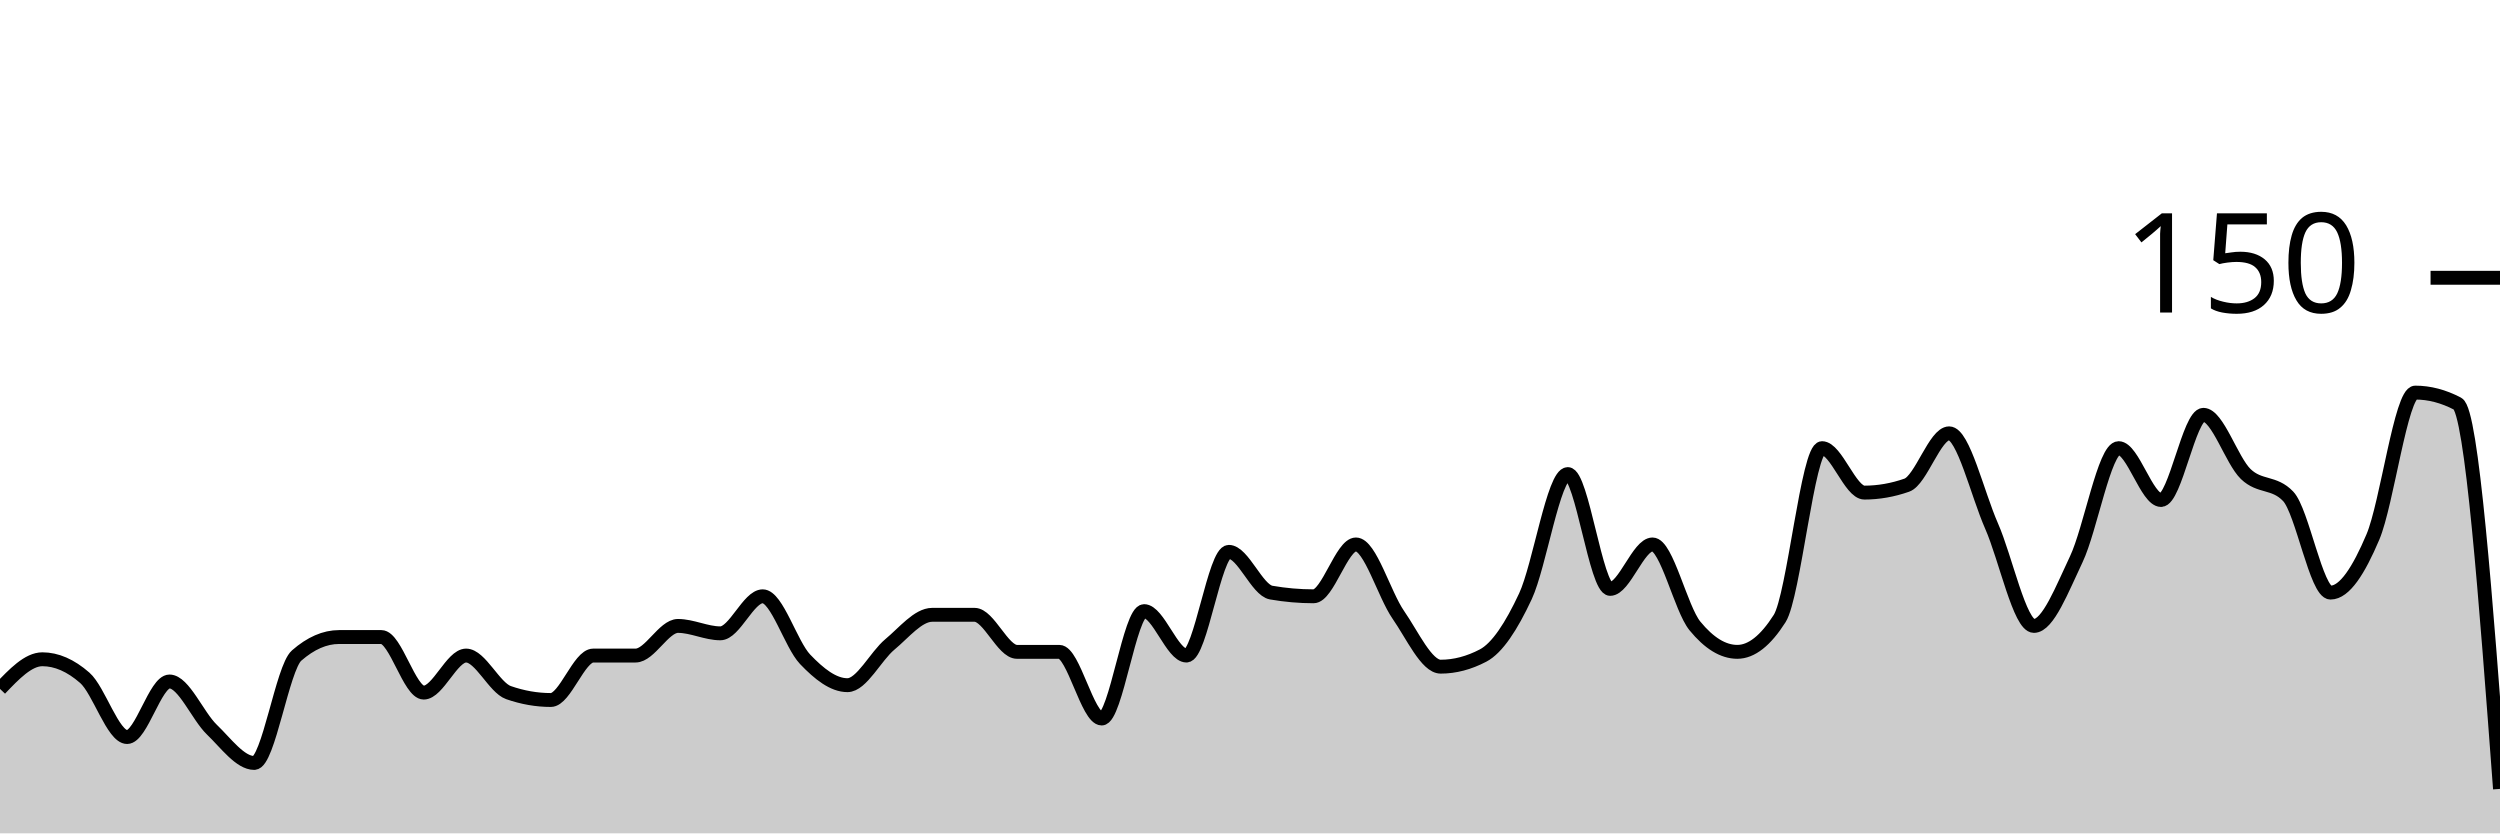
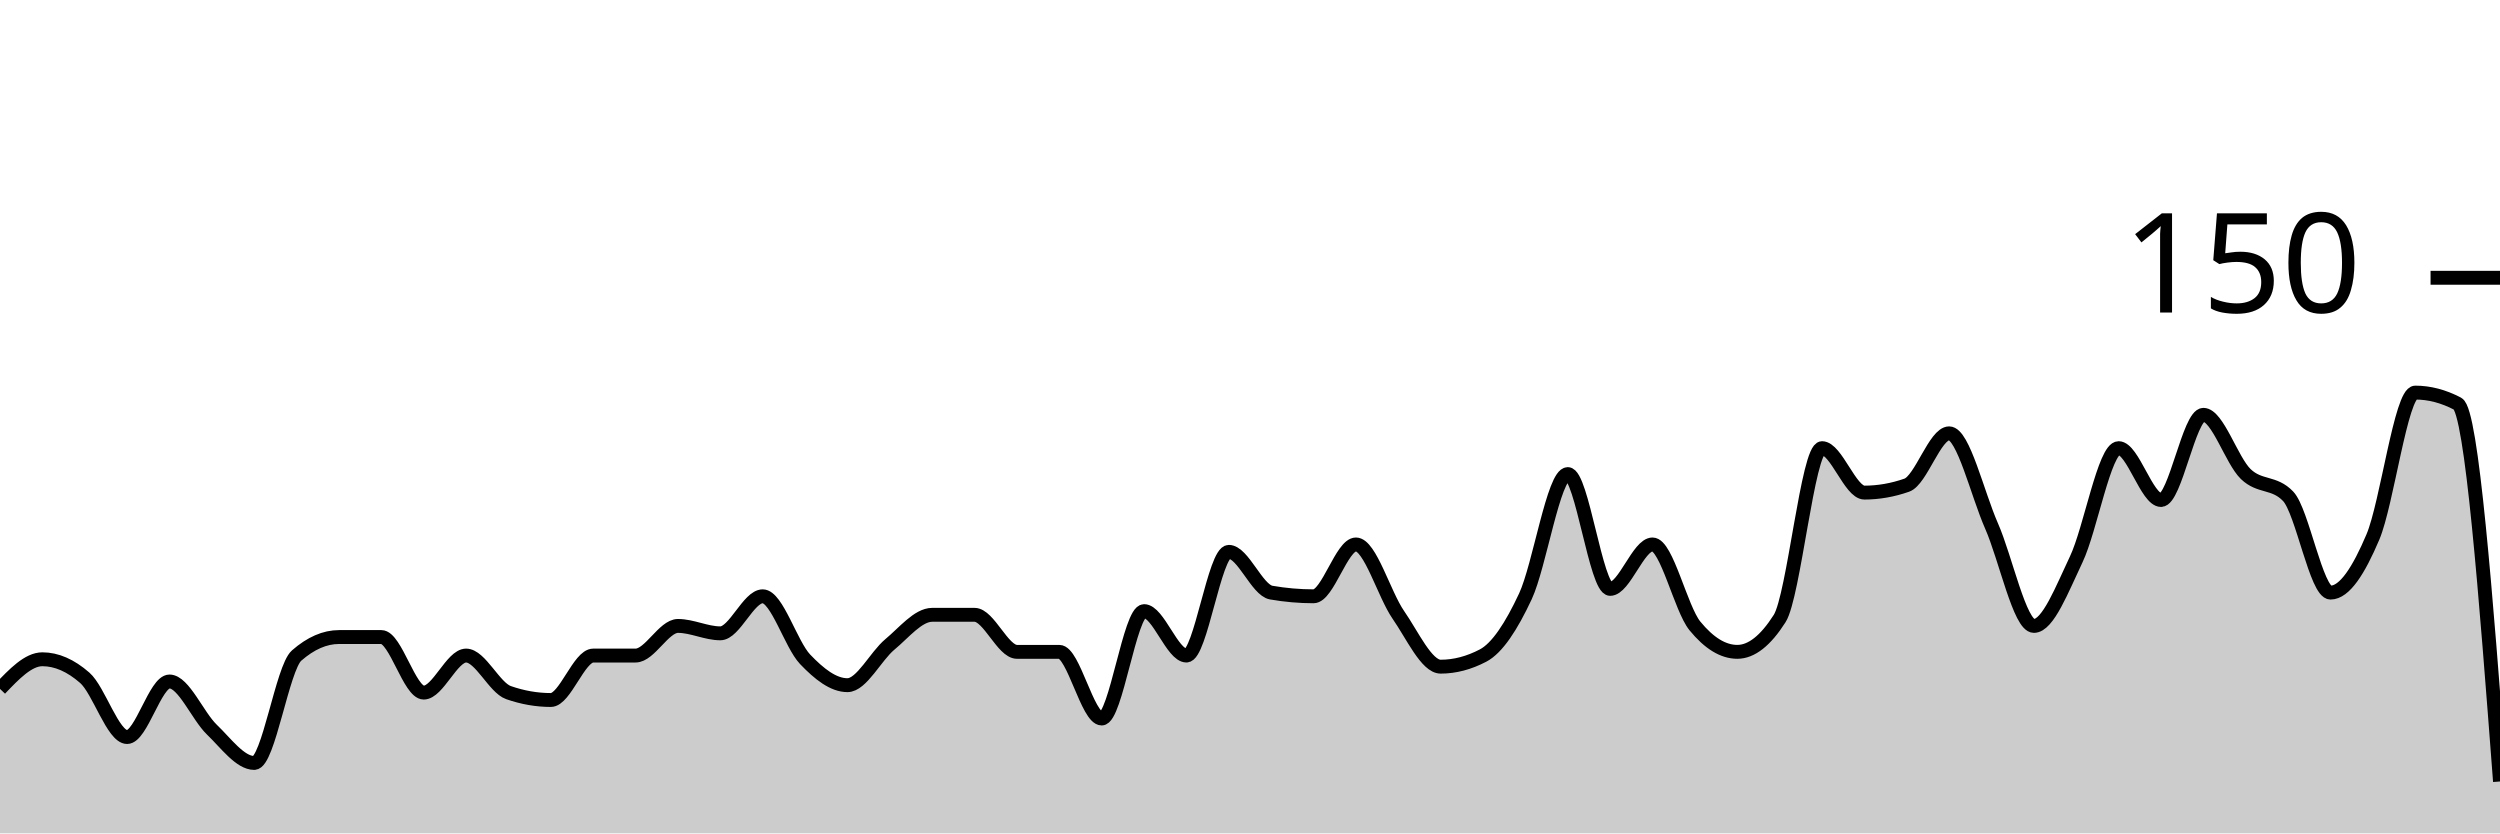
<svg xmlns="http://www.w3.org/2000/svg" viewBox="0 0 180 60">
  <g transform="translate(0,20)">
-     <path class="area" fill="rgba(0, 0, 0, 0.2)" d="M0,29.6C1.017,28.533,2.034,27.467,3.051,27.467C4.068,27.467,5.085,27.911,6.102,28.8C7.119,29.689,8.136,33.067,9.153,33.067C10.169,33.067,11.186,29.067,12.203,29.067C13.22,29.067,14.237,31.556,15.254,32.533C16.271,33.511,17.288,34.933,18.305,34.933C19.322,34.933,20.339,28.089,21.356,27.2C22.373,26.311,23.39,25.867,24.407,25.867C25.424,25.867,26.441,25.867,27.458,25.867C28.475,25.867,29.492,29.867,30.508,29.867C31.525,29.867,32.542,27.2,33.559,27.2C34.576,27.2,35.593,29.511,36.61,29.867C37.627,30.222,38.644,30.4,39.661,30.4C40.678,30.4,41.695,27.2,42.712,27.2C43.729,27.2,44.746,27.2,45.763,27.2C46.78,27.2,47.797,25.067,48.814,25.067C49.831,25.067,50.847,25.6,51.864,25.6C52.881,25.6,53.898,22.933,54.915,22.933C55.932,22.933,56.949,26.4,57.966,27.467C58.983,28.533,60,29.333,61.017,29.333C62.034,29.333,63.051,27.244,64.068,26.4C65.085,25.556,66.102,24.267,67.119,24.267C68.136,24.267,69.153,24.267,70.169,24.267C71.186,24.267,72.203,26.933,73.22,26.933C74.237,26.933,75.254,26.933,76.271,26.933C77.288,26.933,78.305,31.733,79.322,31.733C80.339,31.733,81.356,24,82.373,24C83.39,24,84.407,27.2,85.424,27.2C86.441,27.2,87.458,19.733,88.475,19.733C89.492,19.733,90.508,22.489,91.525,22.667C92.542,22.844,93.559,22.933,94.576,22.933C95.593,22.933,96.61,19.2,97.627,19.2C98.644,19.2,99.661,22.8,100.678,24.267C101.695,25.733,102.712,28,103.729,28C104.746,28,105.763,27.733,106.78,27.2C107.797,26.667,108.814,25.111,109.831,22.933C110.847,20.756,111.864,14.133,112.881,14.133C113.898,14.133,114.915,22.4,115.932,22.4C116.949,22.4,117.966,19.2,118.983,19.2C120,19.2,121.017,23.822,122.034,25.067C123.051,26.311,124.068,26.933,125.085,26.933C126.102,26.933,127.119,26.133,128.136,24.533C129.153,22.933,130.169,12.267,131.186,12.267C132.203,12.267,133.22,15.467,134.237,15.467C135.254,15.467,136.271,15.289,137.288,14.933C138.305,14.578,139.322,11.2,140.339,11.2C141.356,11.2,142.373,15.556,143.39,17.867C144.407,20.178,145.424,25.067,146.441,25.067C147.458,25.067,148.475,22.4,149.492,20.267C150.508,18.133,151.525,12.267,152.542,12.267C153.559,12.267,154.576,16,155.593,16C156.61,16,157.627,9.867,158.644,9.867C159.661,9.867,160.678,13.156,161.695,14.133C162.712,15.111,163.729,14.667,164.746,15.733C165.763,16.8,166.78,22.667,167.797,22.667C168.814,22.667,169.831,21.067,170.847,18.667C171.864,16.267,172.881,8.267,173.898,8.267C174.915,8.267,175.932,8.533,176.949,9.067C177.966,9.6,178.983,23.2,180,36.8L180,40C178.983,40,177.966,40,176.949,40C175.932,40,174.915,40,173.898,40C172.881,40,171.864,40,170.847,40C169.831,40,168.814,40,167.797,40C166.78,40,165.763,40,164.746,40C163.729,40,162.712,40,161.695,40C160.678,40,159.661,40,158.644,40C157.627,40,156.61,40,155.593,40C154.576,40,153.559,40,152.542,40C151.525,40,150.508,40,149.492,40C148.475,40,147.458,40,146.441,40C145.424,40,144.407,40,143.39,40C142.373,40,141.356,40,140.339,40C139.322,40,138.305,40,137.288,40C136.271,40,135.254,40,134.237,40C133.22,40,132.203,40,131.186,40C130.169,40,129.153,40,128.136,40C127.119,40,126.102,40,125.085,40C124.068,40,123.051,40,122.034,40C121.017,40,120,40,118.983,40C117.966,40,116.949,40,115.932,40C114.915,40,113.898,40,112.881,40C111.864,40,110.847,40,109.831,40C108.814,40,107.797,40,106.78,40C105.763,40,104.746,40,103.729,40C102.712,40,101.695,40,100.678,40C99.661,40,98.644,40,97.627,40C96.61,40,95.593,40,94.576,40C93.559,40,92.542,40,91.525,40C90.508,40,89.492,40,88.475,40C87.458,40,86.441,40,85.424,40C84.407,40,83.39,40,82.373,40C81.356,40,80.339,40,79.322,40C78.305,40,77.288,40,76.271,40C75.254,40,74.237,40,73.22,40C72.203,40,71.186,40,70.169,40C69.153,40,68.136,40,67.119,40C66.102,40,65.085,40,64.068,40C63.051,40,62.034,40,61.017,40C60,40,58.983,40,57.966,40C56.949,40,55.932,40,54.915,40C53.898,40,52.881,40,51.864,40C50.847,40,49.831,40,48.814,40C47.797,40,46.78,40,45.763,40C44.746,40,43.729,40,42.712,40C41.695,40,40.678,40,39.661,40C38.644,40,37.627,40,36.61,40C35.593,40,34.576,40,33.559,40C32.542,40,31.525,40,30.508,40C29.492,40,28.475,40,27.458,40C26.441,40,25.424,40,24.407,40C23.39,40,22.373,40,21.356,40C20.339,40,19.322,40,18.305,40C17.288,40,16.271,40,15.254,40C14.237,40,13.22,40,12.203,40C11.186,40,10.169,40,9.153,40C8.136,40,7.119,40,6.102,40C5.085,40,4.068,40,3.051,40C2.034,40,1.017,40,0,40Z" />
-     <path class="line" stroke="black" fill="none" d="M0,29.6C1.017,28.533,2.034,27.467,3.051,27.467C4.068,27.467,5.085,27.911,6.102,28.8C7.119,29.689,8.136,33.067,9.153,33.067C10.169,33.067,11.186,29.067,12.203,29.067C13.22,29.067,14.237,31.556,15.254,32.533C16.271,33.511,17.288,34.933,18.305,34.933C19.322,34.933,20.339,28.089,21.356,27.2C22.373,26.311,23.39,25.867,24.407,25.867C25.424,25.867,26.441,25.867,27.458,25.867C28.475,25.867,29.492,29.867,30.508,29.867C31.525,29.867,32.542,27.2,33.559,27.2C34.576,27.2,35.593,29.511,36.61,29.867C37.627,30.222,38.644,30.4,39.661,30.4C40.678,30.4,41.695,27.2,42.712,27.2C43.729,27.2,44.746,27.2,45.763,27.2C46.78,27.2,47.797,25.067,48.814,25.067C49.831,25.067,50.847,25.6,51.864,25.6C52.881,25.6,53.898,22.933,54.915,22.933C55.932,22.933,56.949,26.4,57.966,27.467C58.983,28.533,60,29.333,61.017,29.333C62.034,29.333,63.051,27.244,64.068,26.4C65.085,25.556,66.102,24.267,67.119,24.267C68.136,24.267,69.153,24.267,70.169,24.267C71.186,24.267,72.203,26.933,73.22,26.933C74.237,26.933,75.254,26.933,76.271,26.933C77.288,26.933,78.305,31.733,79.322,31.733C80.339,31.733,81.356,24,82.373,24C83.39,24,84.407,27.2,85.424,27.2C86.441,27.2,87.458,19.733,88.475,19.733C89.492,19.733,90.508,22.489,91.525,22.667C92.542,22.844,93.559,22.933,94.576,22.933C95.593,22.933,96.61,19.2,97.627,19.2C98.644,19.2,99.661,22.8,100.678,24.267C101.695,25.733,102.712,28,103.729,28C104.746,28,105.763,27.733,106.78,27.2C107.797,26.667,108.814,25.111,109.831,22.933C110.847,20.756,111.864,14.133,112.881,14.133C113.898,14.133,114.915,22.4,115.932,22.4C116.949,22.4,117.966,19.2,118.983,19.2C120,19.2,121.017,23.822,122.034,25.067C123.051,26.311,124.068,26.933,125.085,26.933C126.102,26.933,127.119,26.133,128.136,24.533C129.153,22.933,130.169,12.267,131.186,12.267C132.203,12.267,133.22,15.467,134.237,15.467C135.254,15.467,136.271,15.289,137.288,14.933C138.305,14.578,139.322,11.2,140.339,11.2C141.356,11.2,142.373,15.556,143.39,17.867C144.407,20.178,145.424,25.067,146.441,25.067C147.458,25.067,148.475,22.4,149.492,20.267C150.508,18.133,151.525,12.267,152.542,12.267C153.559,12.267,154.576,16,155.593,16C156.61,16,157.627,9.867,158.644,9.867C159.661,9.867,160.678,13.156,161.695,14.133C162.712,15.111,163.729,14.667,164.746,15.733C165.763,16.8,166.78,22.667,167.797,22.667C168.814,22.667,169.831,21.067,170.847,18.667C171.864,16.267,172.881,8.267,173.898,8.267C174.915,8.267,175.932,8.533,176.949,9.067C177.966,9.6,178.983,23.2,180,36.8" />
+     <path class="area" fill="rgba(0, 0, 0, 0.2)" d="M0,29.6C1.017,28.533,2.034,27.467,3.051,27.467C4.068,27.467,5.085,27.911,6.102,28.8C7.119,29.689,8.136,33.067,9.153,33.067C10.169,33.067,11.186,29.067,12.203,29.067C13.22,29.067,14.237,31.556,15.254,32.533C16.271,33.511,17.288,34.933,18.305,34.933C19.322,34.933,20.339,28.089,21.356,27.2C22.373,26.311,23.39,25.867,24.407,25.867C25.424,25.867,26.441,25.867,27.458,25.867C28.475,25.867,29.492,29.867,30.508,29.867C31.525,29.867,32.542,27.2,33.559,27.2C34.576,27.2,35.593,29.511,36.61,29.867C37.627,30.222,38.644,30.4,39.661,30.4C40.678,30.4,41.695,27.2,42.712,27.2C43.729,27.2,44.746,27.2,45.763,27.2C46.78,27.2,47.797,25.067,48.814,25.067C49.831,25.067,50.847,25.6,51.864,25.6C52.881,25.6,53.898,22.933,54.915,22.933C55.932,22.933,56.949,26.4,57.966,27.467C58.983,28.533,60,29.333,61.017,29.333C62.034,29.333,63.051,27.244,64.068,26.4C65.085,25.556,66.102,24.267,67.119,24.267C68.136,24.267,69.153,24.267,70.169,24.267C71.186,24.267,72.203,26.933,73.22,26.933C74.237,26.933,75.254,26.933,76.271,26.933C77.288,26.933,78.305,31.733,79.322,31.733C80.339,31.733,81.356,24,82.373,24C83.39,24,84.407,27.2,85.424,27.2C86.441,27.2,87.458,19.733,88.475,19.733C89.492,19.733,90.508,22.489,91.525,22.667C92.542,22.844,93.559,22.933,94.576,22.933C95.593,22.933,96.61,19.2,97.627,19.2C98.644,19.2,99.661,22.8,100.678,24.267C101.695,25.733,102.712,28,103.729,28C104.746,28,105.763,27.733,106.78,27.2C107.797,26.667,108.814,25.111,109.831,22.933C110.847,20.756,111.864,14.133,112.881,14.133C113.898,14.133,114.915,22.4,115.932,22.4C116.949,22.4,117.966,19.2,118.983,19.2C120,19.2,121.017,23.822,122.034,25.067C123.051,26.311,124.068,26.933,125.085,26.933C126.102,26.933,127.119,26.133,128.136,24.533C129.153,22.933,130.169,12.267,131.186,12.267C132.203,12.267,133.22,15.467,134.237,15.467C135.254,15.467,136.271,15.289,137.288,14.933C138.305,14.578,139.322,11.2,140.339,11.2C141.356,11.2,142.373,15.556,143.39,17.867C144.407,20.178,145.424,25.067,146.441,25.067C147.458,25.067,148.475,22.4,149.492,20.267C150.508,18.133,151.525,12.267,152.542,12.267C153.559,12.267,154.576,16,155.593,16C156.61,16,157.627,9.867,158.644,9.867C159.661,9.867,160.678,13.156,161.695,14.133C162.712,15.111,163.729,14.667,164.746,15.733C165.763,16.8,166.78,22.667,167.797,22.667C168.814,22.667,169.831,21.067,170.847,18.667C171.864,16.267,172.881,8.267,173.898,8.267C174.915,8.267,175.932,8.533,176.949,9.067C177.966,9.6,178.983,22.933,180,36.267L180,40C178.983,40,177.966,40,176.949,40C175.932,40,174.915,40,173.898,40C172.881,40,171.864,40,170.847,40C169.831,40,168.814,40,167.797,40C166.78,40,165.763,40,164.746,40C163.729,40,162.712,40,161.695,40C160.678,40,159.661,40,158.644,40C157.627,40,156.61,40,155.593,40C154.576,40,153.559,40,152.542,40C151.525,40,150.508,40,149.492,40C148.475,40,147.458,40,146.441,40C145.424,40,144.407,40,143.39,40C142.373,40,141.356,40,140.339,40C139.322,40,138.305,40,137.288,40C136.271,40,135.254,40,134.237,40C133.22,40,132.203,40,131.186,40C130.169,40,129.153,40,128.136,40C127.119,40,126.102,40,125.085,40C124.068,40,123.051,40,122.034,40C121.017,40,120,40,118.983,40C117.966,40,116.949,40,115.932,40C114.915,40,113.898,40,112.881,40C111.864,40,110.847,40,109.831,40C108.814,40,107.797,40,106.78,40C105.763,40,104.746,40,103.729,40C102.712,40,101.695,40,100.678,40C99.661,40,98.644,40,97.627,40C96.61,40,95.593,40,94.576,40C93.559,40,92.542,40,91.525,40C90.508,40,89.492,40,88.475,40C87.458,40,86.441,40,85.424,40C84.407,40,83.39,40,82.373,40C81.356,40,80.339,40,79.322,40C78.305,40,77.288,40,76.271,40C75.254,40,74.237,40,73.22,40C72.203,40,71.186,40,70.169,40C69.153,40,68.136,40,67.119,40C66.102,40,65.085,40,64.068,40C63.051,40,62.034,40,61.017,40C60,40,58.983,40,57.966,40C56.949,40,55.932,40,54.915,40C53.898,40,52.881,40,51.864,40C50.847,40,49.831,40,48.814,40C47.797,40,46.78,40,45.763,40C44.746,40,43.729,40,42.712,40C41.695,40,40.678,40,39.661,40C38.644,40,37.627,40,36.61,40C35.593,40,34.576,40,33.559,40C32.542,40,31.525,40,30.508,40C29.492,40,28.475,40,27.458,40C26.441,40,25.424,40,24.407,40C23.39,40,22.373,40,21.356,40C20.339,40,19.322,40,18.305,40C17.288,40,16.271,40,15.254,40C14.237,40,13.22,40,12.203,40C11.186,40,10.169,40,9.153,40C8.136,40,7.119,40,6.102,40C5.085,40,4.068,40,3.051,40C2.034,40,1.017,40,0,40Z" />
+     <path class="line" stroke="black" fill="none" d="M0,29.6C1.017,28.533,2.034,27.467,3.051,27.467C4.068,27.467,5.085,27.911,6.102,28.8C7.119,29.689,8.136,33.067,9.153,33.067C10.169,33.067,11.186,29.067,12.203,29.067C13.22,29.067,14.237,31.556,15.254,32.533C16.271,33.511,17.288,34.933,18.305,34.933C19.322,34.933,20.339,28.089,21.356,27.2C22.373,26.311,23.39,25.867,24.407,25.867C25.424,25.867,26.441,25.867,27.458,25.867C28.475,25.867,29.492,29.867,30.508,29.867C31.525,29.867,32.542,27.2,33.559,27.2C34.576,27.2,35.593,29.511,36.61,29.867C37.627,30.222,38.644,30.4,39.661,30.4C40.678,30.4,41.695,27.2,42.712,27.2C43.729,27.2,44.746,27.2,45.763,27.2C46.78,27.2,47.797,25.067,48.814,25.067C49.831,25.067,50.847,25.6,51.864,25.6C52.881,25.6,53.898,22.933,54.915,22.933C55.932,22.933,56.949,26.4,57.966,27.467C58.983,28.533,60,29.333,61.017,29.333C62.034,29.333,63.051,27.244,64.068,26.4C65.085,25.556,66.102,24.267,67.119,24.267C68.136,24.267,69.153,24.267,70.169,24.267C71.186,24.267,72.203,26.933,73.22,26.933C74.237,26.933,75.254,26.933,76.271,26.933C77.288,26.933,78.305,31.733,79.322,31.733C80.339,31.733,81.356,24,82.373,24C83.39,24,84.407,27.2,85.424,27.2C86.441,27.2,87.458,19.733,88.475,19.733C89.492,19.733,90.508,22.489,91.525,22.667C92.542,22.844,93.559,22.933,94.576,22.933C95.593,22.933,96.61,19.2,97.627,19.2C98.644,19.2,99.661,22.8,100.678,24.267C101.695,25.733,102.712,28,103.729,28C104.746,28,105.763,27.733,106.78,27.2C107.797,26.667,108.814,25.111,109.831,22.933C110.847,20.756,111.864,14.133,112.881,14.133C113.898,14.133,114.915,22.4,115.932,22.4C116.949,22.4,117.966,19.2,118.983,19.2C120,19.2,121.017,23.822,122.034,25.067C123.051,26.311,124.068,26.933,125.085,26.933C126.102,26.933,127.119,26.133,128.136,24.533C129.153,22.933,130.169,12.267,131.186,12.267C132.203,12.267,133.22,15.467,134.237,15.467C135.254,15.467,136.271,15.289,137.288,14.933C138.305,14.578,139.322,11.2,140.339,11.2C141.356,11.2,142.373,15.556,143.39,17.867C144.407,20.178,145.424,25.067,146.441,25.067C147.458,25.067,148.475,22.4,149.492,20.267C150.508,18.133,151.525,12.267,152.542,12.267C153.559,12.267,154.576,16,155.593,16C156.61,16,157.627,9.867,158.644,9.867C159.661,9.867,160.678,13.156,161.695,14.133C162.712,15.111,163.729,14.667,164.746,15.733C165.763,16.8,166.78,22.667,167.797,22.667C168.814,22.667,169.831,21.067,170.847,18.667C171.864,16.267,172.881,8.267,173.898,8.267C174.915,8.267,175.932,8.533,176.949,9.067C177.966,9.6,178.983,22.933,180,36.267" />
    <path class="axis-ceiling" stroke-width="1" stroke="black" fill="none" d="M175,0L180,0" />
    <text class="axis-ceiling-label" font-family="sans-serif" text-anchor="end" font-size="10px" x="170" y="2.5">150</text>
  </g>
</svg>
